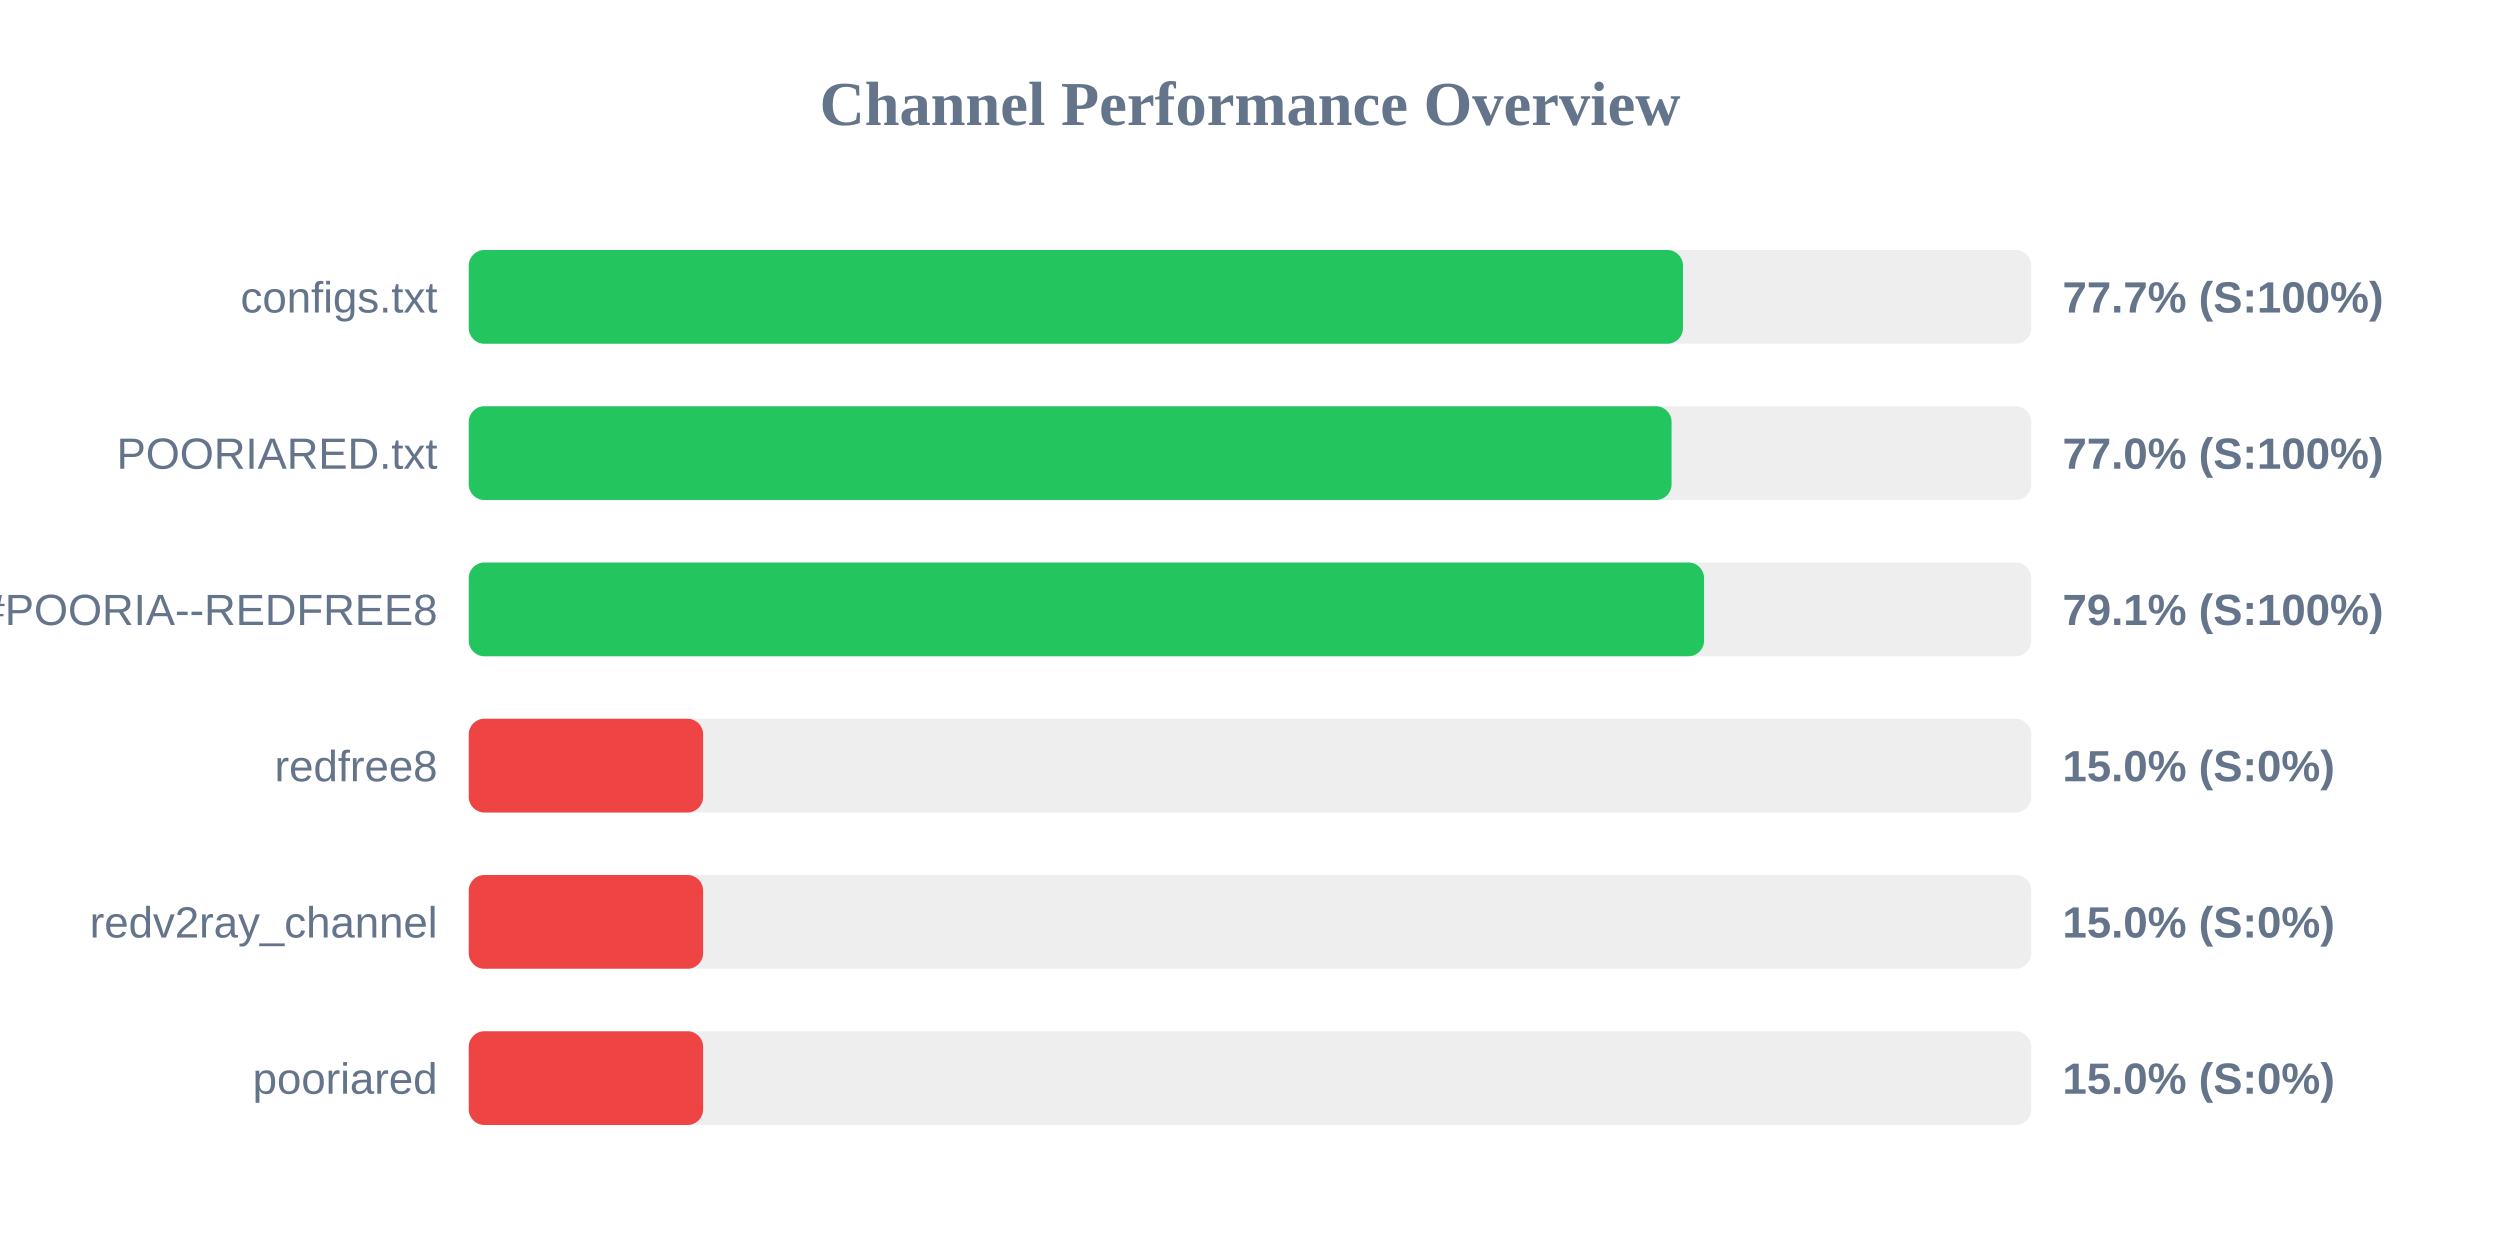
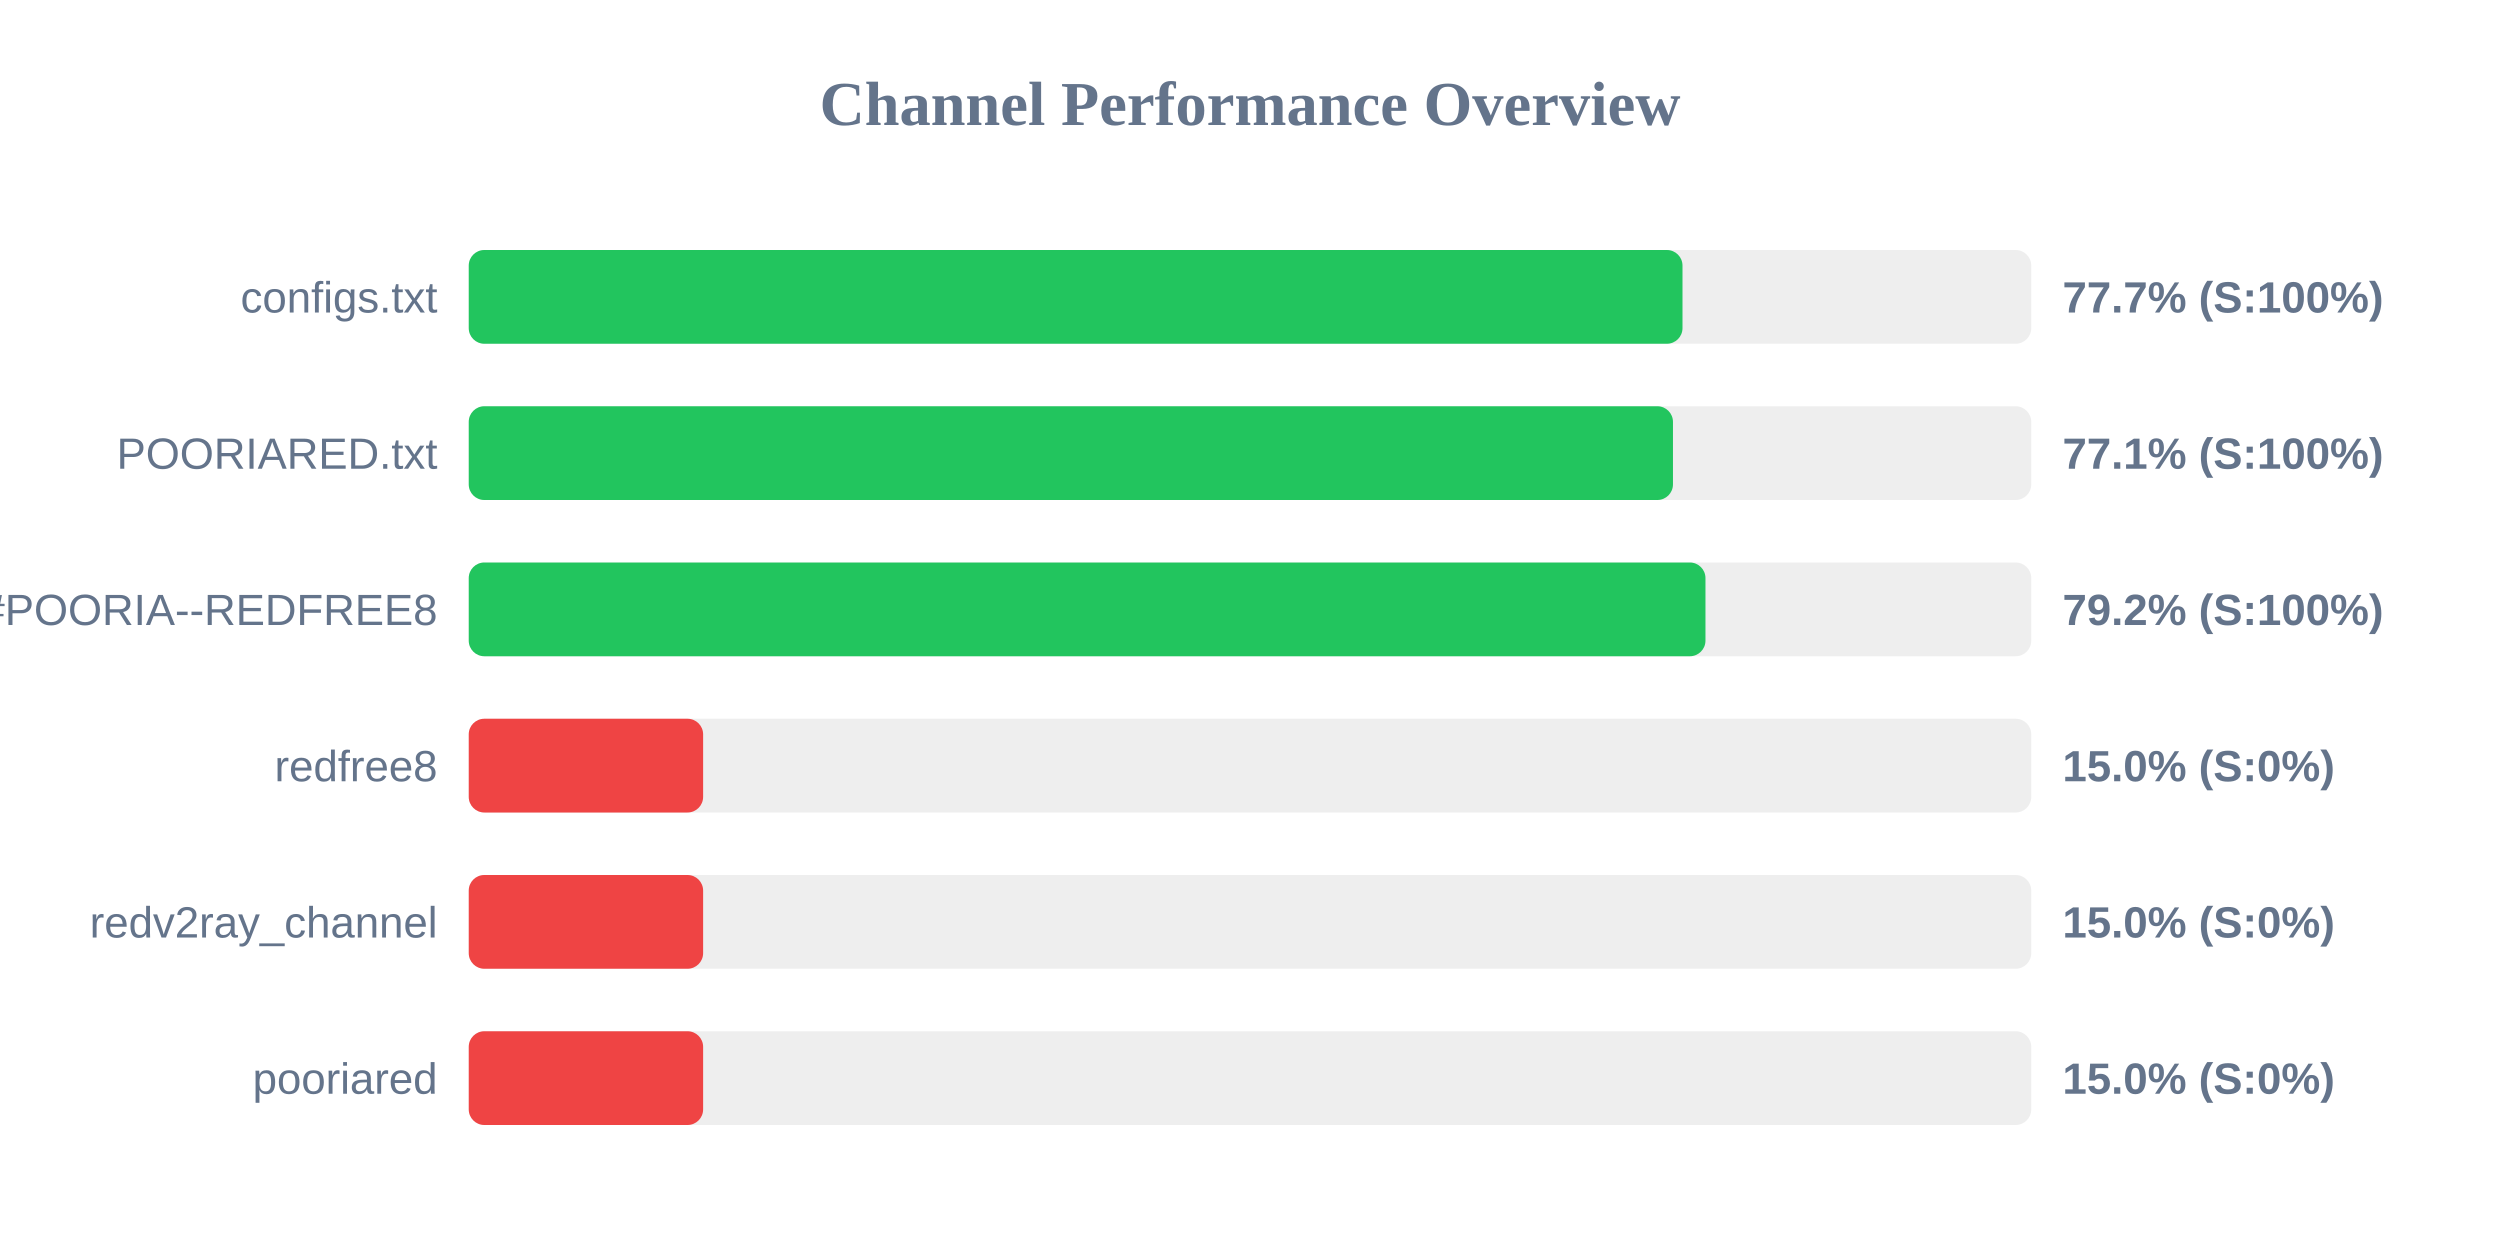
<svg xmlns="http://www.w3.org/2000/svg" width="800" height="400" version="1.1">
  <style>
        .row { font: 14px Arial; fill: #64748b; }
        .score { font: bold 14px Arial; fill: #64748b; }
    </style>
  <text x="400" y="40" text-anchor="middle" font-size="20px" font-weight="bold" fill="#64748b">Channel Performance Overview</text>
  <rect x="150" y="80" width="500" height="30" fill="#eee" rx="5" />
-   <rect x="150" y="80" width="388.55" height="30" fill="#22c55e" rx="5" />
+   <rect x="150" y="80" width="388.4" height="30" fill="#22c55e" rx="5" />
  <text x="140" y="100" text-anchor="end" class="row">configs.txt</text>
  <text x="660" y="100" text-anchor="start" class="score">77.7% (S:100%)</text>
  <rect x="150" y="130" width="500" height="30" fill="#eee" rx="5" />
-   <rect x="150" y="130" width="384.9" height="30" fill="#22c55e" rx="5" />
+   <rect x="150" y="130" width="385.35" height="30" fill="#22c55e" rx="5" />
  <text x="140" y="150" text-anchor="end" class="row">POORIARED.txt</text>
-   <text x="660" y="150" text-anchor="start" class="score">77.0% (S:100%)</text>
+   <text x="660" y="150" text-anchor="start" class="score">77.1% (S:100%)</text>
  <rect x="150" y="180" width="500" height="30" fill="#eee" rx="5" />
-   <rect x="150" y="180" width="395.3" height="30" fill="#22c55e" rx="5" />
+   <rect x="150" y="180" width="395.75" height="30" fill="#22c55e" rx="5" />
  <text x="140" y="200" text-anchor="end" class="row">POORIA--REDFREE8.txt#POORIA--REDFREE8</text>
-   <text x="660" y="200" text-anchor="start" class="score">79.1% (S:100%)</text>
+   <text x="660" y="200" text-anchor="start" class="score">79.2% (S:100%)</text>
  <rect x="150" y="230" width="500" height="30" fill="#eee" rx="5" />
  <rect x="150" y="230" width="75.0" height="30" fill="#ef4444" rx="5" />
  <text x="140" y="250" text-anchor="end" class="row">redfree8</text>
  <text x="660" y="250" text-anchor="start" class="score">15.0% (S:0%)</text>
  <rect x="150" y="280" width="500" height="30" fill="#eee" rx="5" />
  <rect x="150" y="280" width="75.0" height="30" fill="#ef4444" rx="5" />
  <text x="140" y="300" text-anchor="end" class="row">redv2ray_channel</text>
  <text x="660" y="300" text-anchor="start" class="score">15.0% (S:0%)</text>
  <rect x="150" y="330" width="500" height="30" fill="#eee" rx="5" />
  <rect x="150" y="330" width="75.0" height="30" fill="#ef4444" rx="5" />
  <text x="140" y="350" text-anchor="end" class="row">pooriared</text>
  <text x="660" y="350" text-anchor="start" class="score">15.0% (S:0%)</text>
</svg>
